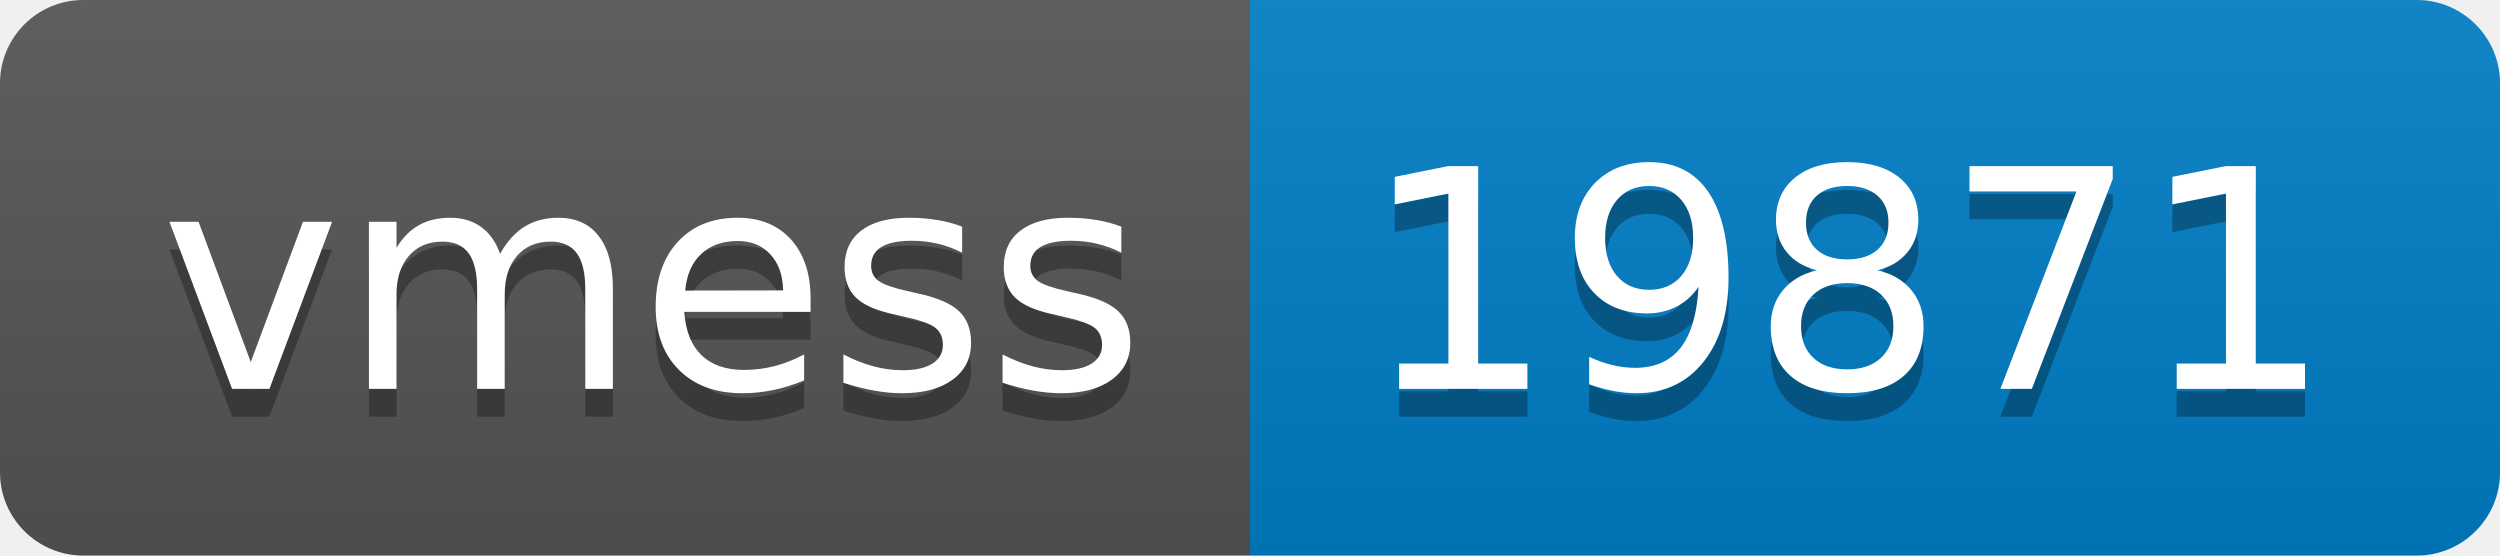
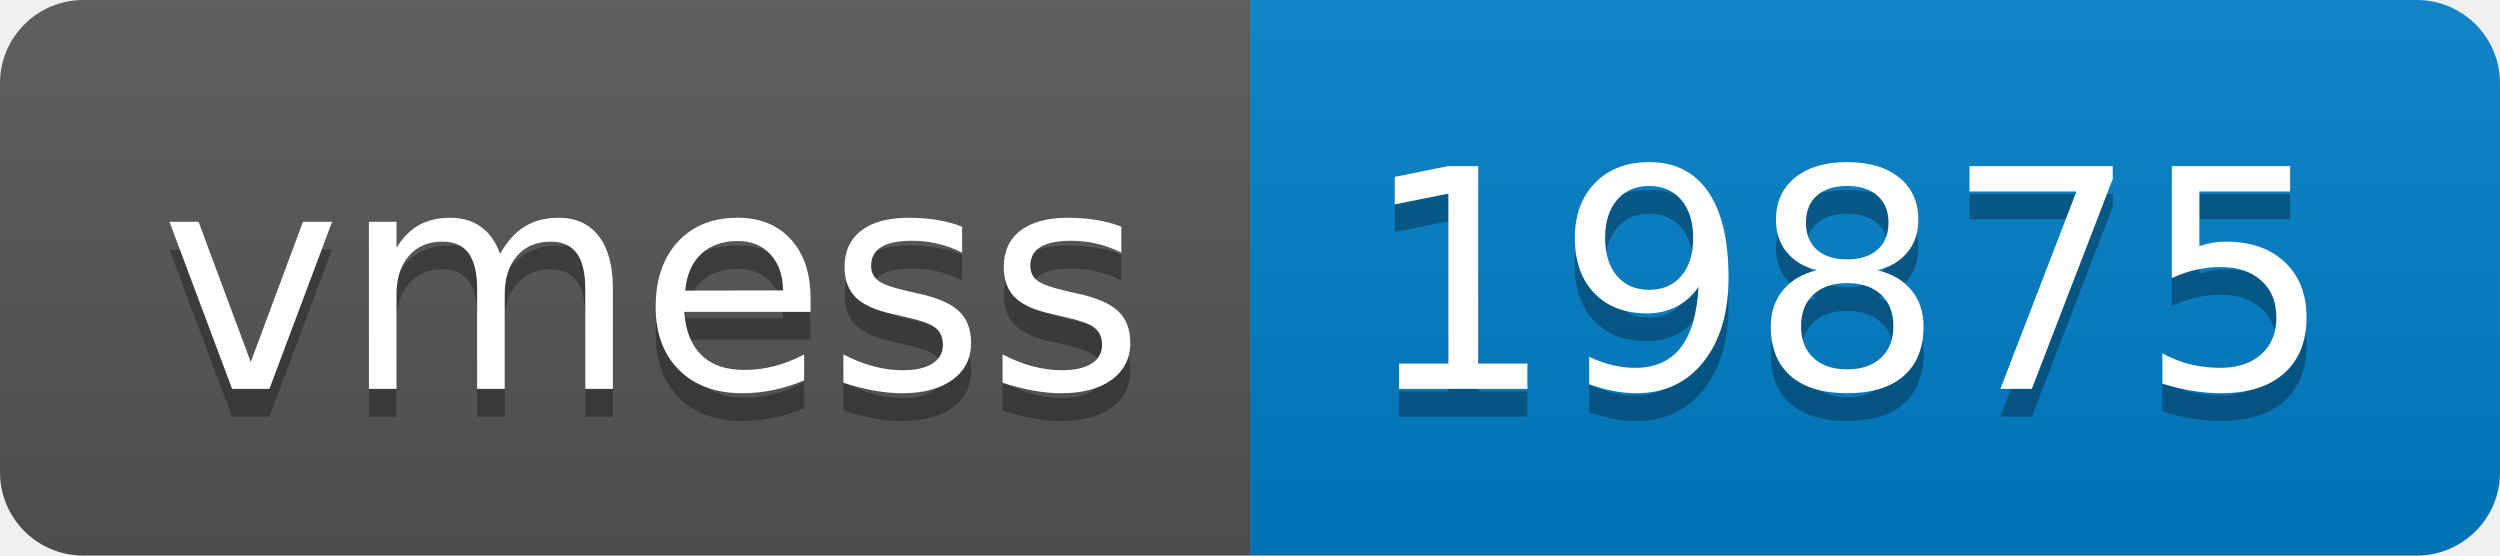
- <svg xmlns="http://www.w3.org/2000/svg" width="90" height="20" role="img" aria-label="vmess: 19871">
+ <svg xmlns="http://www.w3.org/2000/svg" width="90" height="20" role="img" aria-label="vmess: 19875">
  <linearGradient id="s" x2="0" y2="100%">
    <stop offset="0" stop-color="#bbb" stop-opacity=".1" />
    <stop offset="1" stop-opacity=".1" />
  </linearGradient>
  <clipPath id="r">
    <rect width="90" height="20" rx="3" fill="#fff" />
  </clipPath>
  <g clip-path="url(#r)">
    <rect width="45" height="20" fill="#555" />
    <rect x="45" width="45" height="20" fill="#007ec6" />
    <rect width="90" height="20" fill="url(#s)" />
  </g>
  <g fill="#fff" text-anchor="middle" font-family="Verdana,Geneva,DejaVu Sans,sans-serif" text-rendering="geometricPrecision" font-size="110">
    <text aria-hidden="true" x="235" y="150" fill="#010101" fill-opacity=".3" transform="scale(.1)" textLength="350">vmess</text>
    <text x="235" y="140" transform="scale(.1)" fill="#fff" textLength="350">vmess</text>
-     <text aria-hidden="true" x="665" y="150" fill="#010101" fill-opacity=".3" transform="scale(.1)" textLength="350">19871</text>
-     <text x="665" y="140" transform="scale(.1)" fill="#fff" textLength="350">19871</text>
+     <text aria-hidden="true" x="665" y="150" fill="#010101" fill-opacity=".3" transform="scale(.1)" textLength="350">19875</text>
+     <text x="665" y="140" transform="scale(.1)" fill="#fff" textLength="350">19875</text>
  </g>
</svg>
